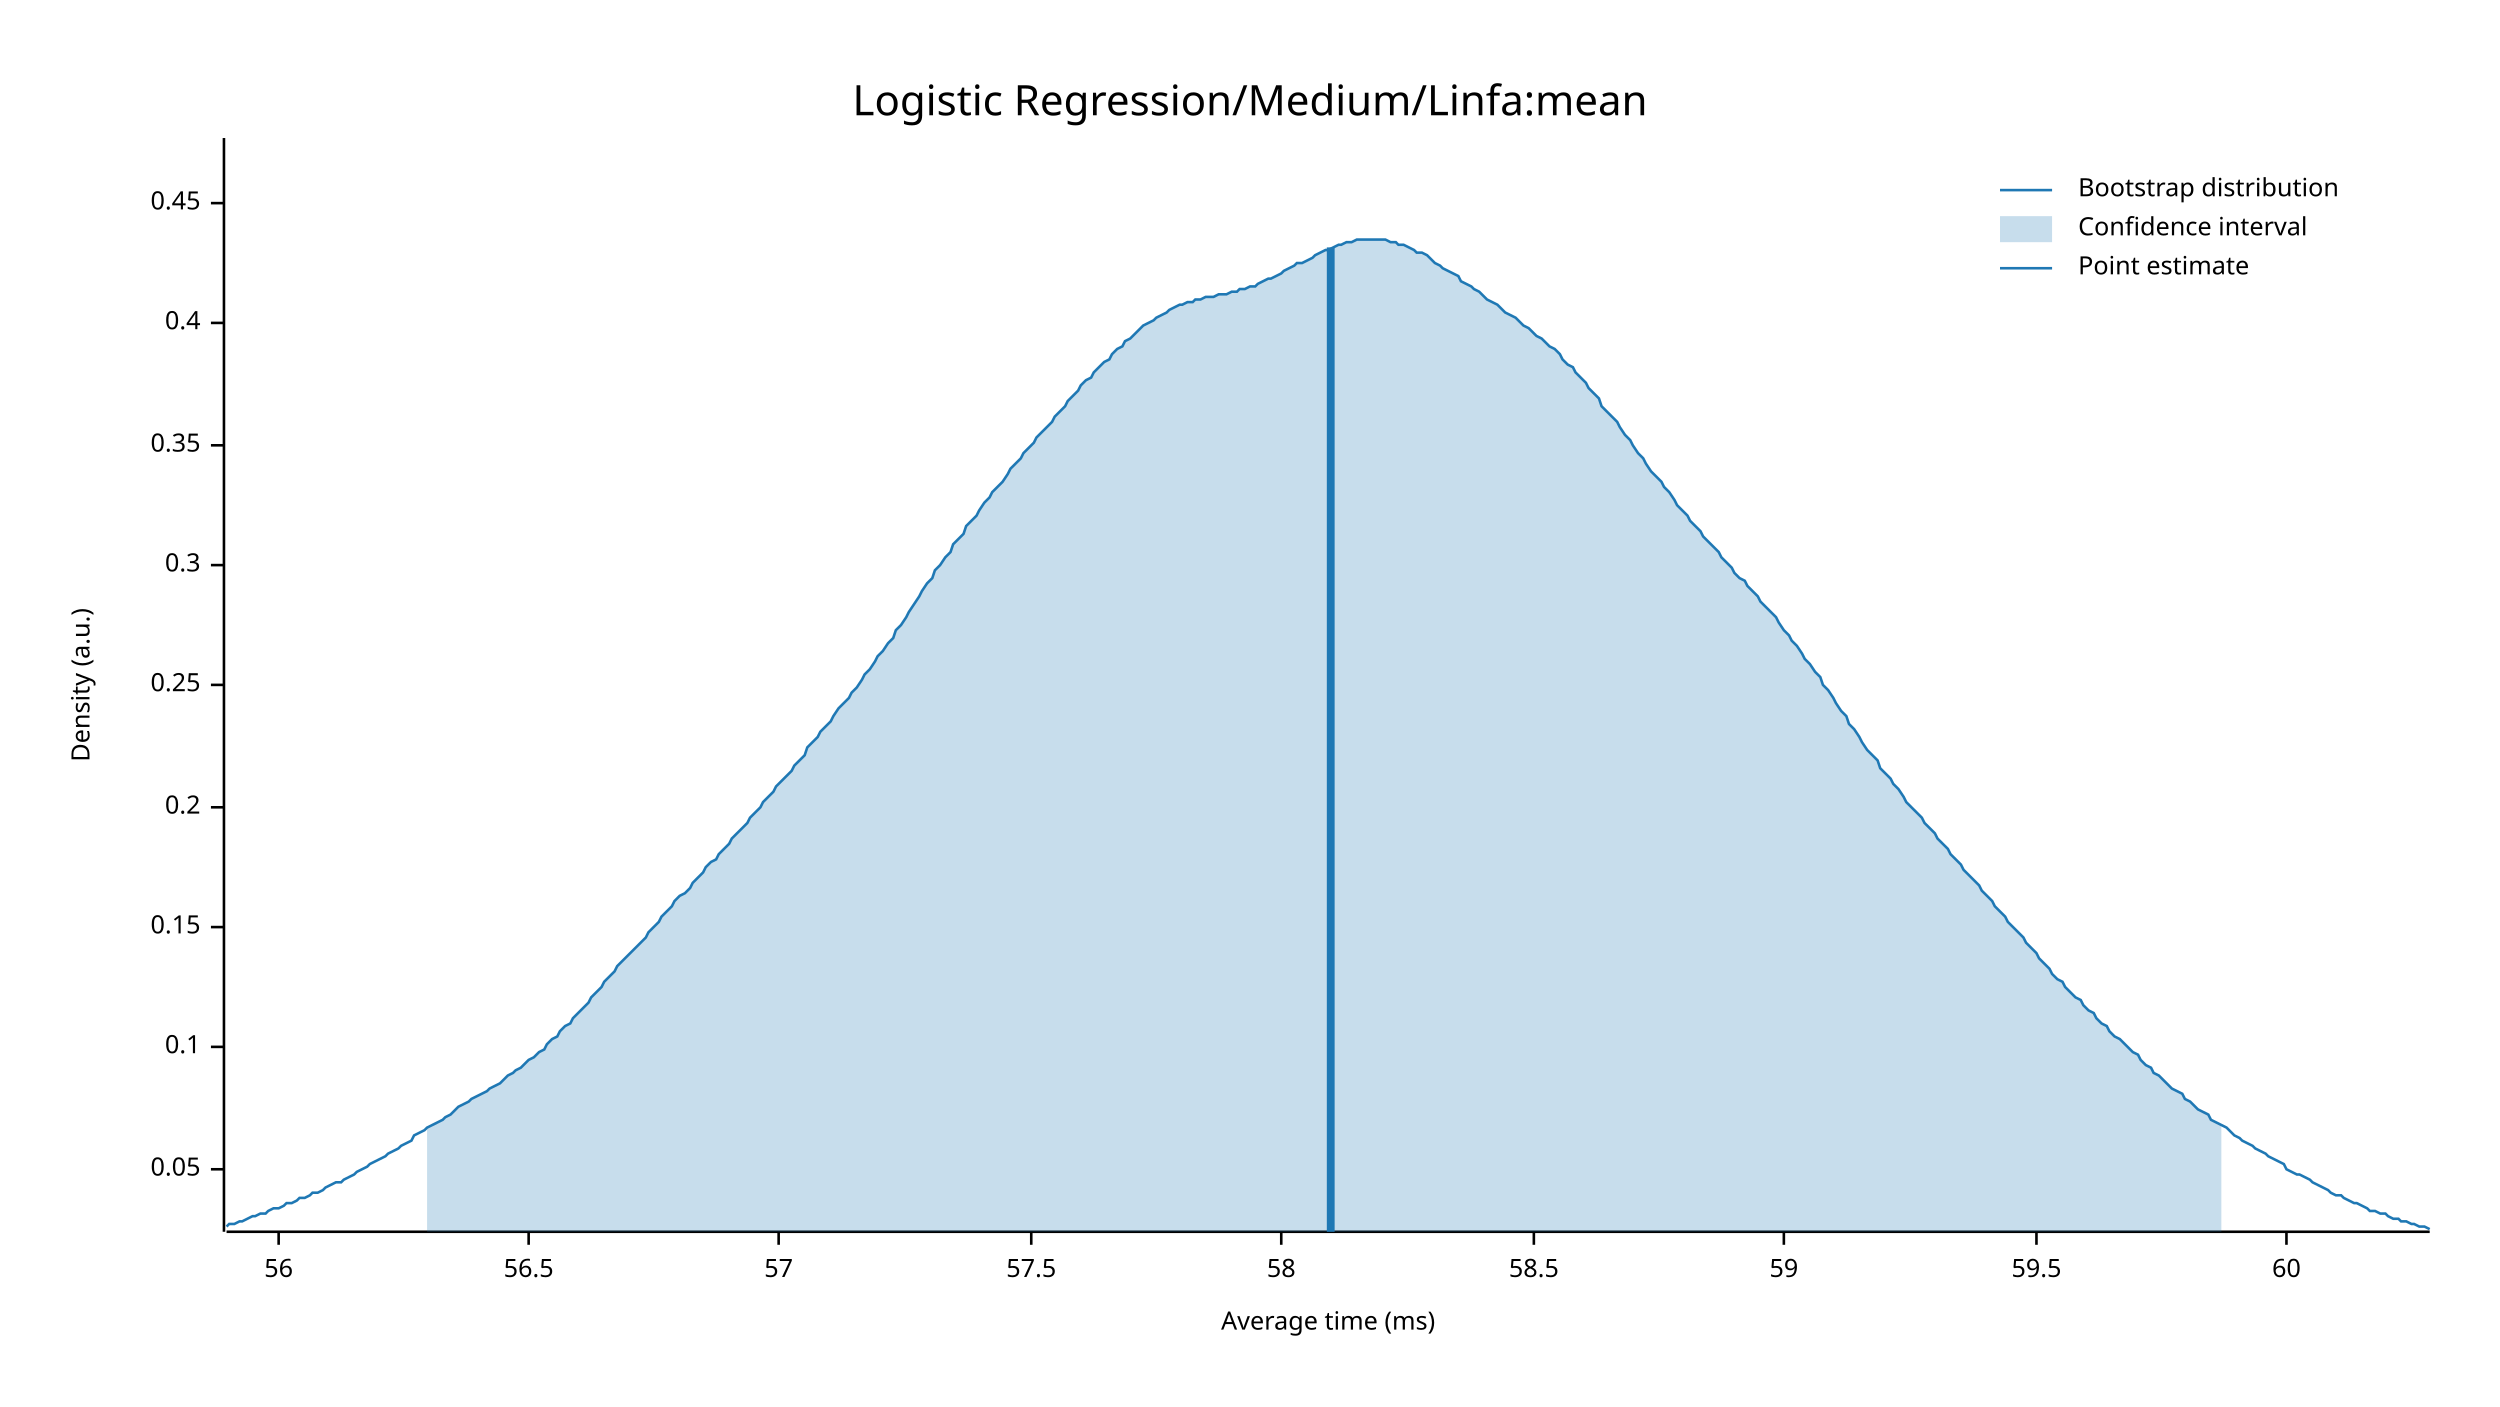
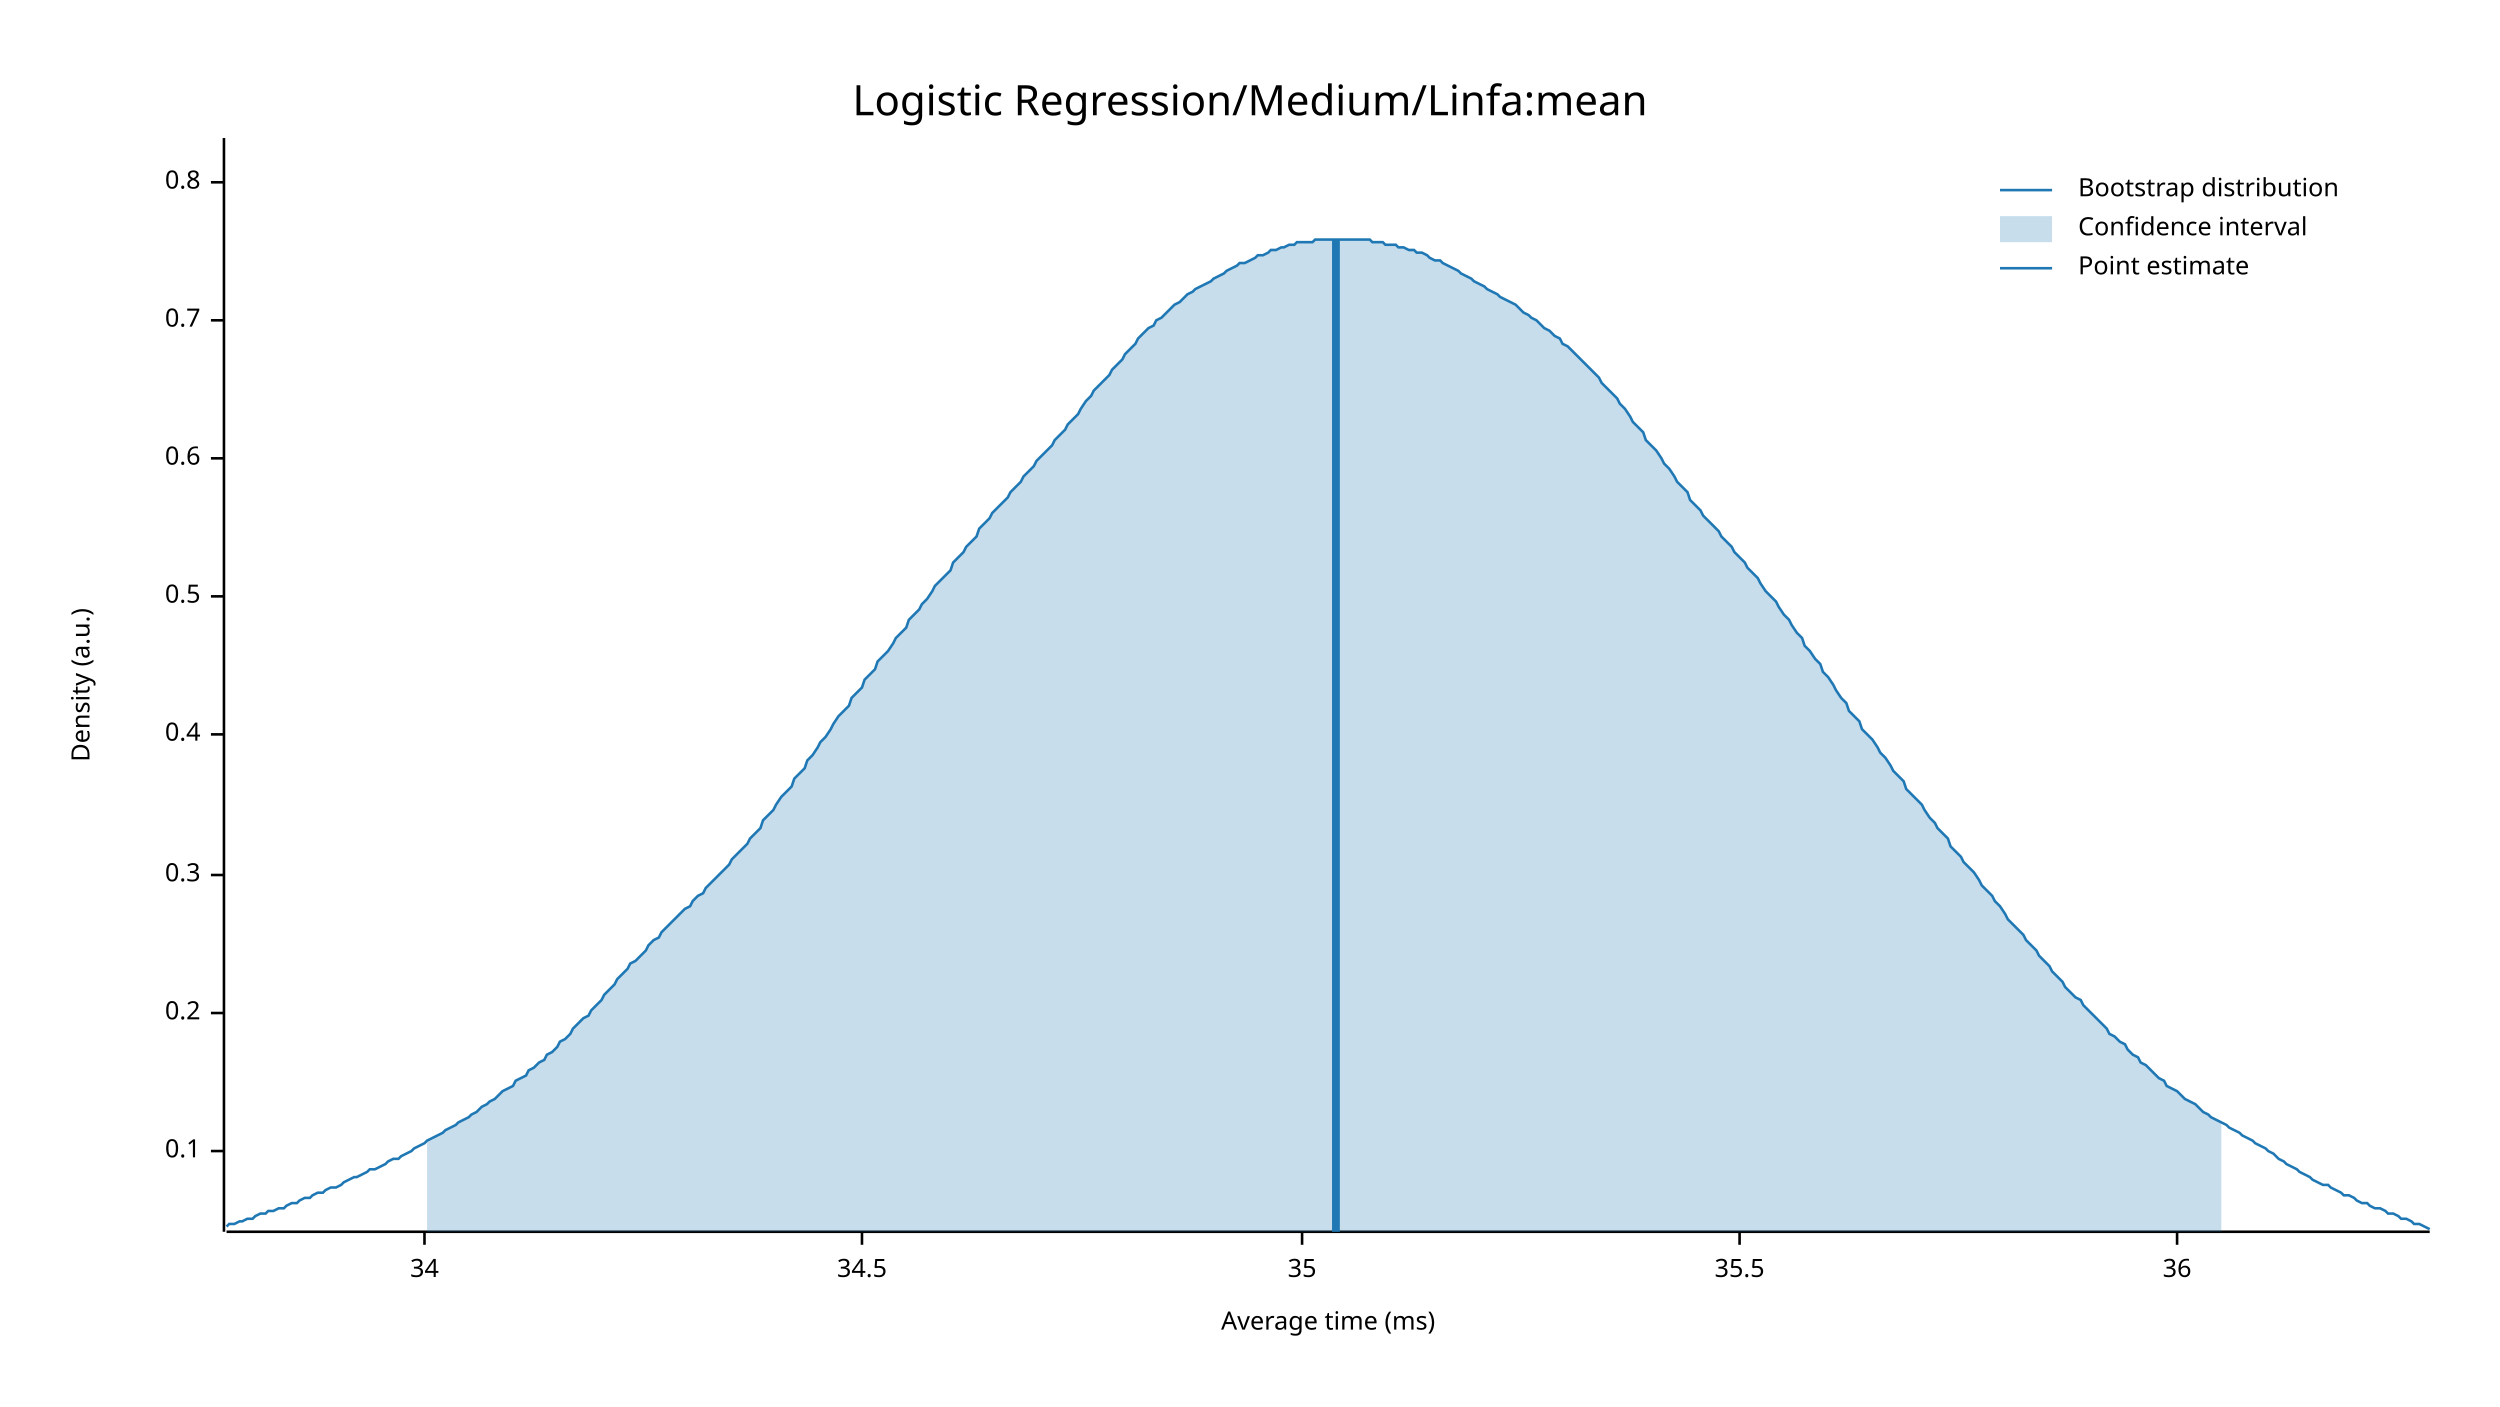
<svg xmlns="http://www.w3.org/2000/svg" width="960" height="540" viewBox="0 0 960 540">
  <text x="480" y="32" dy="0.76em" text-anchor="middle" font-family="sans-serif" font-size="16.129" opacity="1" fill="#000000">
Logistic Regression/Medium/Linfa:mean
</text>
  <text x="27" y="263" dy="0.76em" text-anchor="middle" font-family="sans-serif" font-size="9.677" opacity="1" fill="#000000" transform="rotate(270, 27, 263)">
Density (a.u.)
</text>
  <text x="510" y="513" dy="-0.5ex" text-anchor="middle" font-family="sans-serif" font-size="9.677" opacity="1" fill="#000000">
Average time (ms)
</text>
  <polyline fill="none" opacity="1" stroke="#000000" stroke-width="1" points="86,53 86,473 " />
-   <text x="77" y="449" dy="0.5ex" text-anchor="end" font-family="sans-serif" font-size="9.677" opacity="1" fill="#000000">
- 0.05
- </text>
-   <polyline fill="none" opacity="1" stroke="#000000" stroke-width="1" points="81,449 86,449 " />
-   <text x="77" y="402" dy="0.5ex" text-anchor="end" font-family="sans-serif" font-size="9.677" opacity="1" fill="#000000">
+   <text x="77" y="442" dy="0.5ex" text-anchor="end" font-family="sans-serif" font-size="9.677" opacity="1" fill="#000000">
0.1
</text>
-   <polyline fill="none" opacity="1" stroke="#000000" stroke-width="1" points="81,402 86,402 " />
-   <text x="77" y="356" dy="0.5ex" text-anchor="end" font-family="sans-serif" font-size="9.677" opacity="1" fill="#000000">
- 0.15
- </text>
-   <polyline fill="none" opacity="1" stroke="#000000" stroke-width="1" points="81,356 86,356 " />
-   <text x="77" y="310" dy="0.5ex" text-anchor="end" font-family="sans-serif" font-size="9.677" opacity="1" fill="#000000">
+   <polyline fill="none" opacity="1" stroke="#000000" stroke-width="1" points="81,442 86,442 " />
+   <text x="77" y="389" dy="0.5ex" text-anchor="end" font-family="sans-serif" font-size="9.677" opacity="1" fill="#000000">
0.2
</text>
-   <polyline fill="none" opacity="1" stroke="#000000" stroke-width="1" points="81,310 86,310 " />
-   <text x="77" y="263" dy="0.5ex" text-anchor="end" font-family="sans-serif" font-size="9.677" opacity="1" fill="#000000">
- 0.25
- </text>
-   <polyline fill="none" opacity="1" stroke="#000000" stroke-width="1" points="81,263 86,263 " />
-   <text x="77" y="217" dy="0.5ex" text-anchor="end" font-family="sans-serif" font-size="9.677" opacity="1" fill="#000000">
+   <polyline fill="none" opacity="1" stroke="#000000" stroke-width="1" points="81,389 86,389 " />
+   <text x="77" y="336" dy="0.5ex" text-anchor="end" font-family="sans-serif" font-size="9.677" opacity="1" fill="#000000">
0.3
</text>
-   <polyline fill="none" opacity="1" stroke="#000000" stroke-width="1" points="81,217 86,217 " />
-   <text x="77" y="171" dy="0.5ex" text-anchor="end" font-family="sans-serif" font-size="9.677" opacity="1" fill="#000000">
- 0.35
- </text>
-   <polyline fill="none" opacity="1" stroke="#000000" stroke-width="1" points="81,171 86,171 " />
-   <text x="77" y="124" dy="0.5ex" text-anchor="end" font-family="sans-serif" font-size="9.677" opacity="1" fill="#000000">
+   <polyline fill="none" opacity="1" stroke="#000000" stroke-width="1" points="81,336 86,336 " />
+   <text x="77" y="282" dy="0.5ex" text-anchor="end" font-family="sans-serif" font-size="9.677" opacity="1" fill="#000000">
0.4
</text>
-   <polyline fill="none" opacity="1" stroke="#000000" stroke-width="1" points="81,124 86,124 " />
-   <text x="77" y="78" dy="0.5ex" text-anchor="end" font-family="sans-serif" font-size="9.677" opacity="1" fill="#000000">
- 0.45
+   <polyline fill="none" opacity="1" stroke="#000000" stroke-width="1" points="81,282 86,282 " />
+   <text x="77" y="229" dy="0.5ex" text-anchor="end" font-family="sans-serif" font-size="9.677" opacity="1" fill="#000000">
+ 0.5
</text>
-   <polyline fill="none" opacity="1" stroke="#000000" stroke-width="1" points="81,78 86,78 " />
+   <polyline fill="none" opacity="1" stroke="#000000" stroke-width="1" points="81,229 86,229 " />
+   <text x="77" y="176" dy="0.5ex" text-anchor="end" font-family="sans-serif" font-size="9.677" opacity="1" fill="#000000">
+ 0.6
+ </text>
+   <polyline fill="none" opacity="1" stroke="#000000" stroke-width="1" points="81,176 86,176 " />
+   <text x="77" y="123" dy="0.5ex" text-anchor="end" font-family="sans-serif" font-size="9.677" opacity="1" fill="#000000">
+ 0.7
+ </text>
+   <polyline fill="none" opacity="1" stroke="#000000" stroke-width="1" points="81,123 86,123 " />
+   <text x="77" y="70" dy="0.5ex" text-anchor="end" font-family="sans-serif" font-size="9.677" opacity="1" fill="#000000">
+ 0.8
+ </text>
+   <polyline fill="none" opacity="1" stroke="#000000" stroke-width="1" points="81,70 86,70 " />
  <polyline fill="none" opacity="1" stroke="#000000" stroke-width="1" points="87,473 933,473 " />
-   <text x="107" y="483" dy="0.76em" text-anchor="middle" font-family="sans-serif" font-size="9.677" opacity="1" fill="#000000">
- 56
+   <text x="163" y="483" dy="0.76em" text-anchor="middle" font-family="sans-serif" font-size="9.677" opacity="1" fill="#000000">
+ 34
</text>
-   <polyline fill="none" opacity="1" stroke="#000000" stroke-width="1" points="107,473 107,478 " />
-   <text x="203" y="483" dy="0.76em" text-anchor="middle" font-family="sans-serif" font-size="9.677" opacity="1" fill="#000000">
- 56.5
+   <polyline fill="none" opacity="1" stroke="#000000" stroke-width="1" points="163,473 163,478 " />
+   <text x="331" y="483" dy="0.76em" text-anchor="middle" font-family="sans-serif" font-size="9.677" opacity="1" fill="#000000">
+ 34.5
</text>
-   <polyline fill="none" opacity="1" stroke="#000000" stroke-width="1" points="203,473 203,478 " />
-   <text x="299" y="483" dy="0.76em" text-anchor="middle" font-family="sans-serif" font-size="9.677" opacity="1" fill="#000000">
- 57
+   <polyline fill="none" opacity="1" stroke="#000000" stroke-width="1" points="331,473 331,478 " />
+   <text x="500" y="483" dy="0.76em" text-anchor="middle" font-family="sans-serif" font-size="9.677" opacity="1" fill="#000000">
+ 35
</text>
-   <polyline fill="none" opacity="1" stroke="#000000" stroke-width="1" points="299,473 299,478 " />
-   <text x="396" y="483" dy="0.76em" text-anchor="middle" font-family="sans-serif" font-size="9.677" opacity="1" fill="#000000">
- 57.5
+   <polyline fill="none" opacity="1" stroke="#000000" stroke-width="1" points="500,473 500,478 " />
+   <text x="668" y="483" dy="0.76em" text-anchor="middle" font-family="sans-serif" font-size="9.677" opacity="1" fill="#000000">
+ 35.5
</text>
-   <polyline fill="none" opacity="1" stroke="#000000" stroke-width="1" points="396,473 396,478 " />
-   <text x="492" y="483" dy="0.76em" text-anchor="middle" font-family="sans-serif" font-size="9.677" opacity="1" fill="#000000">
- 58
+   <polyline fill="none" opacity="1" stroke="#000000" stroke-width="1" points="668,473 668,478 " />
+   <text x="836" y="483" dy="0.76em" text-anchor="middle" font-family="sans-serif" font-size="9.677" opacity="1" fill="#000000">
+ 36
</text>
-   <polyline fill="none" opacity="1" stroke="#000000" stroke-width="1" points="492,473 492,478 " />
-   <text x="589" y="483" dy="0.76em" text-anchor="middle" font-family="sans-serif" font-size="9.677" opacity="1" fill="#000000">
- 58.5
- </text>
-   <polyline fill="none" opacity="1" stroke="#000000" stroke-width="1" points="589,473 589,478 " />
-   <text x="685" y="483" dy="0.76em" text-anchor="middle" font-family="sans-serif" font-size="9.677" opacity="1" fill="#000000">
- 59
- </text>
-   <polyline fill="none" opacity="1" stroke="#000000" stroke-width="1" points="685,473 685,478 " />
-   <text x="782" y="483" dy="0.76em" text-anchor="middle" font-family="sans-serif" font-size="9.677" opacity="1" fill="#000000">
- 59.5
- </text>
-   <polyline fill="none" opacity="1" stroke="#000000" stroke-width="1" points="782,473 782,478 " />
-   <text x="878" y="483" dy="0.76em" text-anchor="middle" font-family="sans-serif" font-size="9.677" opacity="1" fill="#000000">
- 60
- </text>
-   <polyline fill="none" opacity="1" stroke="#000000" stroke-width="1" points="878,473 878,478 " />
-   <polyline fill="none" opacity="1" stroke="#1F78B4" stroke-width="1" points="87,471 88,470 90,470 92,469 93,469 95,468 97,467 98,467 100,466 102,466 103,465 105,464 107,464 109,463 110,462 112,462 114,461 115,460 117,460 119,459 120,458 122,458 124,457 125,456 127,455 129,454 131,454 132,453 134,452 136,451 137,450 139,449 141,448 142,447 144,446 146,445 148,444 149,443 151,442 153,441 154,440 156,439 158,438 159,436 161,435 163,434 164,433 166,432 168,431 170,430 171,429 173,428 175,426 176,425 178,424 180,423 181,422 183,421 185,420 187,419 188,418 190,417 192,416 193,415 195,413 197,412 198,411 200,410 202,408 203,407 205,406 207,404 209,403 210,401 212,399 214,398 215,396 217,394 219,393 220,391 222,389 224,387 226,385 227,383 229,381 231,379 232,377 234,375 236,373 237,371 239,369 241,367 242,366 244,364 246,362 248,360 249,358 251,356 253,354 254,352 256,350 258,348 259,346 261,344 263,343 265,341 266,339 268,337 270,335 271,333 273,331 275,330 276,328 278,326 280,324 281,322 283,320 285,318 287,316 288,314 290,312 292,310 293,308 295,306 297,304 298,302 300,300 302,298 304,296 305,294 307,292 309,290 310,287 312,285 314,283 315,281 317,279 319,277 320,275 322,272 324,270 326,268 327,266 329,264 331,261 332,259 334,257 336,254 337,252 339,250 341,247 343,245 344,242 346,240 348,237 349,235 351,232 353,229 354,227 356,224 358,222 359,219 361,217 363,214 365,212 366,209 368,207 370,205 371,202 373,200 375,198 376,196 378,193 380,191 381,189 383,187 385,185 387,182 388,180 390,178 392,176 393,174 395,172 397,170 398,168 400,166 402,164 404,162 405,160 407,158 409,156 410,154 412,152 414,150 415,148 417,146 419,145 420,143 422,141 424,139 426,138 427,136 429,134 431,133 432,131 434,130 436,128 437,127 439,125 441,124 443,123 444,122 446,121 448,120 449,119 451,118 453,117 454,117 456,116 458,116 459,115 461,115 463,114 465,114 466,114 468,113 470,113 471,113 473,112 475,112 476,111 478,111 480,110 482,110 483,109 485,108 487,107 488,107 490,106 492,105 493,104 495,103 497,102 498,101 500,101 502,100 504,99 505,98 507,97 509,96 510,96 512,95 514,94 515,94 517,93 519,93 521,92 522,92 524,92 526,92 527,92 529,92 531,92 532,92 534,93 536,93 537,94 539,94 541,95 543,96 544,97 546,97 548,98 549,99 551,101 553,102 554,103 556,104 558,105 560,106 561,108 563,109 565,110 566,111 568,112 570,114 571,115 573,116 575,117 576,118 578,120 580,121 582,122 583,123 585,125 587,126 588,127 590,129 592,130 593,131 595,133 597,134 599,136 600,138 602,140 604,141 605,143 607,145 609,147 610,149 612,151 614,153 615,156 617,158 619,160 621,162 622,164 624,167 626,169 627,171 629,174 631,176 632,178 634,181 636,183 638,185 639,187 641,189 643,192 644,194 646,196 648,198 649,200 651,202 653,204 654,206 656,208 658,210 660,212 661,214 663,216 665,218 666,220 668,222 670,223 671,225 673,227 675,229 676,231 678,233 680,235 682,237 683,239 685,242 687,244 688,246 690,248 692,251 693,253 695,255 697,258 699,260 700,263 702,265 704,268 705,270 707,273 709,275 710,278 712,280 714,283 715,285 717,288 719,290 721,292 722,295 724,297 726,299 727,301 729,303 731,306 732,308 734,310 736,312 738,314 739,316 741,318 743,320 744,322 746,324 748,326 749,328 751,330 753,332 754,334 756,336 758,338 760,340 761,342 763,344 765,346 766,348 768,350 770,352 771,354 773,356 775,358 777,360 778,362 780,364 782,366 783,368 785,370 787,372 788,374 790,376 792,377 793,379 795,381 797,383 799,384 800,386 802,388 804,389 805,391 807,393 809,394 810,396 812,398 814,399 816,401 817,402 819,404 821,405 822,407 824,409 826,410 827,412 829,413 831,415 832,416 834,418 836,419 838,420 839,422 841,423 843,425 844,426 846,427 848,428 849,430 851,431 853,432 855,433 856,434 858,436 860,437 861,438 863,439 865,440 866,441 868,442 870,443 871,444 873,445 875,446 877,447 878,449 880,450 882,451 883,451 885,452 887,453 888,454 890,455 892,456 894,457 895,458 897,459 899,459 900,460 902,461 904,462 905,462 907,463 909,464 910,465 912,465 914,466 916,466 917,467 919,468 921,468 922,469 924,469 926,470 927,470 929,471 931,471 933,472 " />
-   <polygon opacity="0.25" fill="#1F78B4" points="164,433 166,432 168,431 170,430 171,429 173,428 175,426 176,425 178,424 180,423 181,422 183,421 185,420 187,419 188,418 190,417 192,416 193,415 195,413 197,412 198,411 200,410 202,408 203,407 205,406 207,404 209,403 210,401 212,399 214,398 215,396 217,394 219,393 220,391 222,389 224,387 226,385 227,383 229,381 231,379 232,377 234,375 236,373 237,371 239,369 241,367 242,366 244,364 246,362 248,360 249,358 251,356 253,354 254,352 256,350 258,348 259,346 261,344 263,343 265,341 266,339 268,337 270,335 271,333 273,331 275,330 276,328 278,326 280,324 281,322 283,320 285,318 287,316 288,314 290,312 292,310 293,308 295,306 297,304 298,302 300,300 302,298 304,296 305,294 307,292 309,290 310,287 312,285 314,283 315,281 317,279 319,277 320,275 322,272 324,270 326,268 327,266 329,264 331,261 332,259 334,257 336,254 337,252 339,250 341,247 343,245 344,242 346,240 348,237 349,235 351,232 353,229 354,227 356,224 358,222 359,219 361,217 363,214 365,212 366,209 368,207 370,205 371,202 373,200 375,198 376,196 378,193 380,191 381,189 383,187 385,185 387,182 388,180 390,178 392,176 393,174 395,172 397,170 398,168 400,166 402,164 404,162 405,160 407,158 409,156 410,154 412,152 414,150 415,148 417,146 419,145 420,143 422,141 424,139 426,138 427,136 429,134 431,133 432,131 434,130 436,128 437,127 439,125 441,124 443,123 444,122 446,121 448,120 449,119 451,118 453,117 454,117 456,116 458,116 459,115 461,115 463,114 465,114 466,114 468,113 470,113 471,113 473,112 475,112 476,111 478,111 480,110 482,110 483,109 485,108 487,107 488,107 490,106 492,105 493,104 495,103 497,102 498,101 500,101 502,100 504,99 505,98 507,97 509,96 510,96 512,95 514,94 515,94 517,93 519,93 521,92 522,92 524,92 526,92 527,92 529,92 531,92 532,92 534,93 536,93 537,94 539,94 541,95 543,96 544,97 546,97 548,98 549,99 551,101 553,102 554,103 556,104 558,105 560,106 561,108 563,109 565,110 566,111 568,112 570,114 571,115 573,116 575,117 576,118 578,120 580,121 582,122 583,123 585,125 587,126 588,127 590,129 592,130 593,131 595,133 597,134 599,136 600,138 602,140 604,141 605,143 607,145 609,147 610,149 612,151 614,153 615,156 617,158 619,160 621,162 622,164 624,167 626,169 627,171 629,174 631,176 632,178 634,181 636,183 638,185 639,187 641,189 643,192 644,194 646,196 648,198 649,200 651,202 653,204 654,206 656,208 658,210 660,212 661,214 663,216 665,218 666,220 668,222 670,223 671,225 673,227 675,229 676,231 678,233 680,235 682,237 683,239 685,242 687,244 688,246 690,248 692,251 693,253 695,255 697,258 699,260 700,263 702,265 704,268 705,270 707,273 709,275 710,278 712,280 714,283 715,285 717,288 719,290 721,292 722,295 724,297 726,299 727,301 729,303 731,306 732,308 734,310 736,312 738,314 739,316 741,318 743,320 744,322 746,324 748,326 749,328 751,330 753,332 754,334 756,336 758,338 760,340 761,342 763,344 765,346 766,348 768,350 770,352 771,354 773,356 775,358 777,360 778,362 780,364 782,366 783,368 785,370 787,372 788,374 790,376 792,377 793,379 795,381 797,383 799,384 800,386 802,388 804,389 805,391 807,393 809,394 810,396 812,398 814,399 816,401 817,402 819,404 821,405 822,407 824,409 826,410 827,412 829,413 831,415 832,416 834,418 836,419 838,420 839,422 841,423 843,425 844,426 846,427 848,428 849,430 851,431 853,432 853,473 164,473 " />
-   <polyline fill="none" opacity="1" stroke="#1F78B4" stroke-width="3" points="511,473 511,95 " />
+   <polyline fill="none" opacity="1" stroke="#000000" stroke-width="1" points="836,473 836,478 " />
+   <polyline fill="none" opacity="1" stroke="#1F78B4" stroke-width="1" points="87,471 88,470 90,470 92,469 93,469 95,468 97,468 98,467 100,466 102,466 103,465 105,465 107,464 109,464 110,463 112,462 114,462 115,461 117,460 119,460 120,459 122,458 124,458 125,457 127,456 129,456 131,455 132,454 134,453 136,452 137,452 139,451 141,450 142,449 144,449 146,448 148,447 149,446 151,445 153,445 154,444 156,443 158,442 159,441 161,440 163,439 164,438 166,437 168,436 170,435 171,434 173,433 175,432 176,431 178,430 180,429 181,428 183,427 185,425 187,424 188,423 190,422 192,420 193,419 195,418 197,417 198,415 200,414 202,413 203,411 205,410 207,408 209,407 210,405 212,404 214,402 215,400 217,399 219,397 220,395 222,393 224,391 226,390 227,388 229,386 231,384 232,382 234,380 236,378 237,376 239,374 241,372 242,370 244,369 246,367 248,365 249,363 251,361 253,360 254,358 256,356 258,354 259,353 261,351 263,349 265,348 266,346 268,344 270,343 271,341 273,339 275,337 276,336 278,334 280,332 281,330 283,328 285,326 287,324 288,322 290,320 292,318 293,315 295,313 297,311 298,309 300,306 302,304 304,302 305,299 307,297 309,295 310,292 312,290 314,287 315,285 317,283 319,280 320,278 322,275 324,273 326,271 327,268 329,266 331,264 332,261 334,259 336,257 337,254 339,252 341,250 343,247 344,245 346,243 348,241 349,238 351,236 353,234 354,232 356,230 358,227 359,225 361,223 363,221 365,219 366,216 368,214 370,212 371,210 373,208 375,206 376,203 378,201 380,199 381,197 383,195 385,193 387,191 388,189 390,187 392,185 393,183 395,181 397,179 398,177 400,175 402,173 404,171 405,169 407,167 409,165 410,163 412,161 414,159 415,157 417,154 419,152 420,150 422,148 424,146 426,144 427,142 429,140 431,138 432,136 434,134 436,132 437,130 439,128 441,126 443,125 444,123 446,122 448,120 449,119 451,117 453,116 454,115 456,113 458,112 459,111 461,110 463,109 465,108 466,107 468,106 470,105 471,104 473,103 475,102 476,101 478,101 480,100 482,99 483,98 485,98 487,97 488,96 490,96 492,95 493,95 495,94 497,94 498,93 500,93 502,93 504,93 505,92 507,92 509,92 510,92 512,92 514,92 515,92 517,92 519,92 521,92 522,92 524,92 526,92 527,93 529,93 531,93 532,94 534,94 536,94 537,95 539,95 541,96 543,96 544,97 546,97 548,98 549,99 551,100 553,100 554,101 556,102 558,103 560,104 561,105 563,106 565,107 566,108 568,109 570,110 571,111 573,112 575,113 576,114 578,115 580,116 582,117 583,118 585,120 587,121 588,122 590,123 592,125 593,126 595,127 597,129 599,130 600,132 602,133 604,135 605,136 607,138 609,140 610,141 612,143 614,145 615,147 617,149 619,151 621,153 622,155 624,157 626,160 627,162 629,164 631,166 632,169 634,171 636,173 638,176 639,178 641,180 643,183 644,185 646,187 648,189 649,192 651,194 653,196 654,198 656,200 658,202 660,204 661,206 663,208 665,210 666,212 668,214 670,216 671,218 673,220 675,222 676,224 678,227 680,229 682,231 683,233 685,236 687,238 688,240 690,243 692,245 693,248 695,250 697,253 699,255 700,258 702,260 704,263 705,265 707,268 709,270 710,273 712,275 714,277 715,280 717,282 719,284 721,287 722,289 724,291 726,294 727,296 729,298 731,300 732,303 734,305 736,307 738,309 739,311 741,314 743,316 744,318 746,320 748,322 749,325 751,327 753,329 754,331 756,333 758,335 760,338 761,340 763,342 765,344 766,346 768,348 770,351 771,353 773,355 775,357 777,359 778,361 780,363 782,365 783,367 785,369 787,371 788,373 790,375 792,377 793,379 795,381 797,383 799,384 800,386 802,388 804,390 805,391 807,393 809,395 810,397 812,398 814,400 816,401 817,403 819,405 821,406 822,408 824,409 826,411 827,412 829,414 831,415 832,417 834,418 836,419 838,421 839,422 841,423 843,424 844,425 846,427 848,428 849,429 851,430 853,431 855,432 856,433 858,434 860,435 861,436 863,437 865,438 866,439 868,440 870,441 871,442 873,443 875,445 877,446 878,447 880,448 882,449 883,450 885,451 887,452 888,453 890,454 892,455 894,455 895,456 897,457 899,458 900,459 902,459 904,460 905,461 907,462 909,462 910,463 912,464 914,464 916,465 917,466 919,466 921,467 922,468 924,468 926,469 927,470 929,470 931,471 933,472 " />
+   <polygon opacity="0.25" fill="#1F78B4" points="164,438 166,437 168,436 170,435 171,434 173,433 175,432 176,431 178,430 180,429 181,428 183,427 185,425 187,424 188,423 190,422 192,420 193,419 195,418 197,417 198,415 200,414 202,413 203,411 205,410 207,408 209,407 210,405 212,404 214,402 215,400 217,399 219,397 220,395 222,393 224,391 226,390 227,388 229,386 231,384 232,382 234,380 236,378 237,376 239,374 241,372 242,370 244,369 246,367 248,365 249,363 251,361 253,360 254,358 256,356 258,354 259,353 261,351 263,349 265,348 266,346 268,344 270,343 271,341 273,339 275,337 276,336 278,334 280,332 281,330 283,328 285,326 287,324 288,322 290,320 292,318 293,315 295,313 297,311 298,309 300,306 302,304 304,302 305,299 307,297 309,295 310,292 312,290 314,287 315,285 317,283 319,280 320,278 322,275 324,273 326,271 327,268 329,266 331,264 332,261 334,259 336,257 337,254 339,252 341,250 343,247 344,245 346,243 348,241 349,238 351,236 353,234 354,232 356,230 358,227 359,225 361,223 363,221 365,219 366,216 368,214 370,212 371,210 373,208 375,206 376,203 378,201 380,199 381,197 383,195 385,193 387,191 388,189 390,187 392,185 393,183 395,181 397,179 398,177 400,175 402,173 404,171 405,169 407,167 409,165 410,163 412,161 414,159 415,157 417,154 419,152 420,150 422,148 424,146 426,144 427,142 429,140 431,138 432,136 434,134 436,132 437,130 439,128 441,126 443,125 444,123 446,122 448,120 449,119 451,117 453,116 454,115 456,113 458,112 459,111 461,110 463,109 465,108 466,107 468,106 470,105 471,104 473,103 475,102 476,101 478,101 480,100 482,99 483,98 485,98 487,97 488,96 490,96 492,95 493,95 495,94 497,94 498,93 500,93 502,93 504,93 505,92 507,92 509,92 510,92 512,92 514,92 515,92 517,92 519,92 521,92 522,92 524,92 526,92 527,93 529,93 531,93 532,94 534,94 536,94 537,95 539,95 541,96 543,96 544,97 546,97 548,98 549,99 551,100 553,100 554,101 556,102 558,103 560,104 561,105 563,106 565,107 566,108 568,109 570,110 571,111 573,112 575,113 576,114 578,115 580,116 582,117 583,118 585,120 587,121 588,122 590,123 592,125 593,126 595,127 597,129 599,130 600,132 602,133 604,135 605,136 607,138 609,140 610,141 612,143 614,145 615,147 617,149 619,151 621,153 622,155 624,157 626,160 627,162 629,164 631,166 632,169 634,171 636,173 638,176 639,178 641,180 643,183 644,185 646,187 648,189 649,192 651,194 653,196 654,198 656,200 658,202 660,204 661,206 663,208 665,210 666,212 668,214 670,216 671,218 673,220 675,222 676,224 678,227 680,229 682,231 683,233 685,236 687,238 688,240 690,243 692,245 693,248 695,250 697,253 699,255 700,258 702,260 704,263 705,265 707,268 709,270 710,273 712,275 714,277 715,280 717,282 719,284 721,287 722,289 724,291 726,294 727,296 729,298 731,300 732,303 734,305 736,307 738,309 739,311 741,314 743,316 744,318 746,320 748,322 749,325 751,327 753,329 754,331 756,333 758,335 760,338 761,340 763,342 765,344 766,346 768,348 770,351 771,353 773,355 775,357 777,359 778,361 780,363 782,365 783,367 785,369 787,371 788,373 790,375 792,377 793,379 795,381 797,383 799,384 800,386 802,388 804,390 805,391 807,393 809,395 810,397 812,398 814,400 816,401 817,403 819,405 821,406 822,408 824,409 826,411 827,412 829,414 831,415 832,417 834,418 836,419 838,421 839,422 841,423 843,424 844,425 846,427 848,428 849,429 851,430 853,431 853,473 164,473 " />
+   <polyline fill="none" opacity="1" stroke="#1F78B4" stroke-width="3" points="513,473 513,92 " />
  <text x="798" y="68" dy="0.76em" text-anchor="start" font-family="sans-serif" font-size="9.677" opacity="1" fill="#000000">
Bootstrap distribution
</text>
  <text x="798" y="83" dy="0.76em" text-anchor="start" font-family="sans-serif" font-size="9.677" opacity="1" fill="#000000">
Confidence interval
</text>
  <text x="798" y="98" dy="0.76em" text-anchor="start" font-family="sans-serif" font-size="9.677" opacity="1" fill="#000000">
Point estimate
</text>
  <polyline fill="none" opacity="1" stroke="#1F78B4" stroke-width="1" points="768,73 788,73 " />
  <rect x="768" y="83" width="20" height="10" opacity="0.25" fill="#1F78B4" stroke="none" />
  <polyline fill="none" opacity="1" stroke="#1F78B4" stroke-width="1" points="768,103 788,103 " />
</svg>
